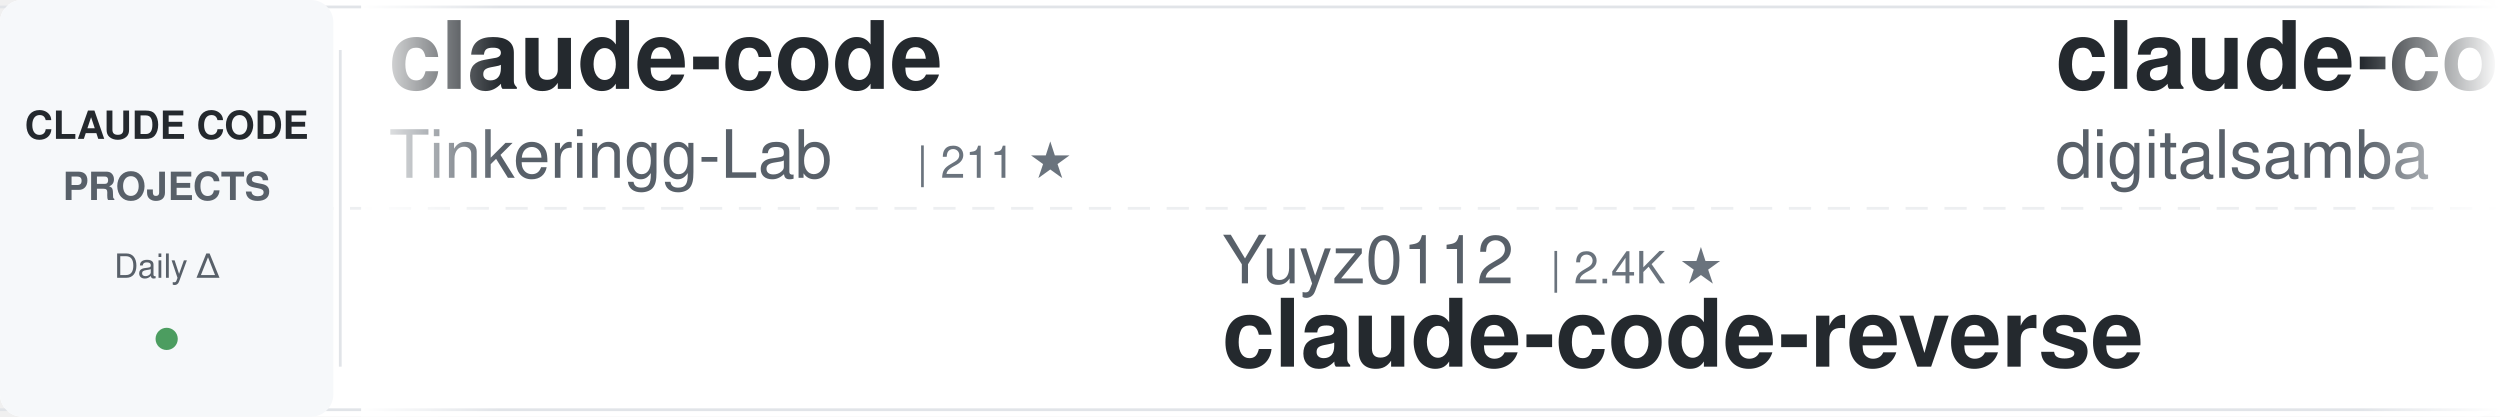
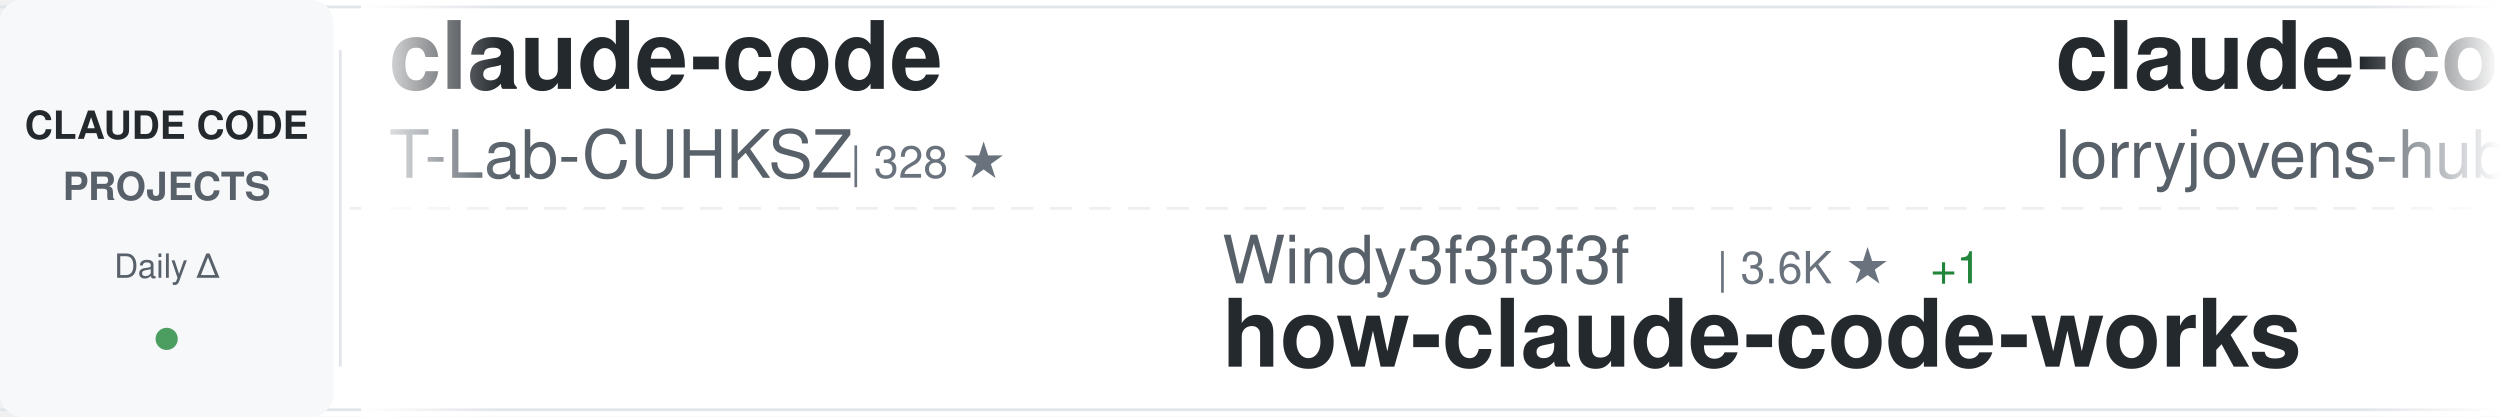
<svg xmlns="http://www.w3.org/2000/svg" width="900" height="150">
  <defs>
    <linearGradient id="awesomeLeftFade" x1="0%" y1="0%" x2="100%" y2="0%">
      <stop offset="0%" style="stop-color:#ffffff;stop-opacity:1" />
      <stop offset="100%" style="stop-color:#ffffff;stop-opacity:0" />
    </linearGradient>
    <linearGradient id="awesomeRightFade" x1="0%" y1="0%" x2="100%" y2="0%">
      <stop offset="0%" style="stop-color:#ffffff;stop-opacity:0" />
      <stop offset="100%" style="stop-color:#ffffff;stop-opacity:1" />
    </linearGradient>
  </defs>
  <rect width="900" height="150" fill="#ffffff" rx="8" />
  <rect x="0" y="2" width="900" height="1" fill="#e1e4e8" />
  <rect x="0" y="147" width="900" height="1" fill="#e1e4e8" />
  <line x1="0" y1="75" x2="900" y2="75" stroke="#e1e4e8" stroke-width="1" stroke-dasharray="8 6" opacity="0.6" />
  <rect x="0" y="0" width="120" height="150" fill="#f6f8fa" rx="8" />
  <text x="60" y="50" font-family="-apple-system, BlinkMacSystemFont, 'Segoe UI', Helvetica, Arial, sans-serif" font-size="14" font-weight="600" fill="#24292e" text-anchor="middle">CLAUDE CODE</text>
  <text x="60" y="72" font-family="-apple-system, BlinkMacSystemFont, 'Segoe UI', Helvetica, Arial, sans-serif" font-size="14" font-weight="600" fill="#586069" text-anchor="middle">PROJECTS</text>
  <text x="60" y="100" font-family="-apple-system, BlinkMacSystemFont, 'Segoe UI', Helvetica, Arial, sans-serif" font-size="12" font-weight="500" fill="#586069" text-anchor="middle">Daily Δ</text>
  <circle cx="60" cy="122" r="4" fill="#22863a" opacity="0.8" />
  <rect x="122" y="18" width="1" height="114" fill="#e1e4e8" />
  <clipPath id="awesomeTickerClip">
    <rect x="130" y="0" width="770" height="150" />
  </clipPath>
  <g clip-path="url(#awesomeTickerClip)">
    <g id="awesomeTickerItems">
      <animateTransform attributeName="transform" attributeType="XML" type="translate" from="0 0" to="-3000 0" dur="54s" repeatCount="indefinite" />
      <g transform="translate(0, 0)">
        <text x="140" y="32" font-family="-apple-system, BlinkMacSystemFont, 'Segoe UI', Helvetica, Arial, sans-serif" font-size="34" font-weight="600" fill="#24292e">claude-code</text>
-         <text x="140" y="64" font-family="-apple-system, BlinkMacSystemFont, 'Segoe UI', Helvetica, Arial, sans-serif" font-size="24" font-weight="400" fill="#586069">Tinkeringg-Lab</text>
-         <text x="330" y="64" font-family="-apple-system, BlinkMacSystemFont, 'Segoe UI', Helvetica, Arial, sans-serif" font-size="16" font-weight="500" fill="#6a737d">| 211 ★</text>
+         <text x="140" y="64" font-family="-apple-system, BlinkMacSystemFont, 'Segoe UI', Helvetica, Arial, sans-serif" font-size="24" font-weight="400" fill="#586069">T-Lab-CUHKSZ</text>
+         <text x="306" y="64" font-family="-apple-system, BlinkMacSystemFont, 'Segoe UI', Helvetica, Arial, sans-serif" font-size="16" font-weight="500" fill="#6a737d">| 328 ★</text>
      </g>
      <g transform="translate(300, 0)">
-         <text x="140" y="102" font-family="-apple-system, BlinkMacSystemFont, 'Segoe UI', Helvetica, Arial, sans-serif" font-size="24" font-weight="400" fill="#586069">Yuyz0112</text>
-         <text x="258" y="102" font-family="-apple-system, BlinkMacSystemFont, 'Segoe UI', Helvetica, Arial, sans-serif" font-size="16" font-weight="500" fill="#6a737d">| 2.4K ★</text>
-         <text x="140" y="132" font-family="-apple-system, BlinkMacSystemFont, 'Segoe UI', Helvetica, Arial, sans-serif" font-size="34" font-weight="600" fill="#24292e">claude-code-reverse</text>
+         <text x="140" y="102" font-family="-apple-system, BlinkMacSystemFont, 'Segoe UI', Helvetica, Arial, sans-serif" font-size="24" font-weight="400" fill="#586069">Windy3f3f3f3f</text>
+         <text x="318" y="102" font-family="-apple-system, BlinkMacSystemFont, 'Segoe UI', Helvetica, Arial, sans-serif" font-size="16" font-weight="500" fill="#6a737d">| 3.6K ★</text>
+         <text x="395" y="102" font-family="-apple-system, BlinkMacSystemFont, 'Segoe UI', Helvetica, Arial, sans-serif" font-size="16" font-weight="500" fill="#22863a"> +1</text>
+         <text x="140" y="132" font-family="-apple-system, BlinkMacSystemFont, 'Segoe UI', Helvetica, Arial, sans-serif" font-size="34" font-weight="600" fill="#24292e">how-claude-code-works</text>
      </g>
      <g transform="translate(600, 0)">
-         <text x="140" y="32" font-family="-apple-system, BlinkMacSystemFont, 'Segoe UI', Helvetica, Arial, sans-serif" font-size="34" font-weight="600" fill="#24292e">claude-code-video-toolki...</text>
-         <text x="140" y="64" font-family="-apple-system, BlinkMacSystemFont, 'Segoe UI', Helvetica, Arial, sans-serif" font-size="24" font-weight="400" fill="#586069">digitalsamba</text>
-         <text x="306" y="64" font-family="-apple-system, BlinkMacSystemFont, 'Segoe UI', Helvetica, Arial, sans-serif" font-size="16" font-weight="500" fill="#6a737d">| 2.1K ★</text>
+         <text x="140" y="32" font-family="-apple-system, BlinkMacSystemFont, 'Segoe UI', Helvetica, Arial, sans-serif" font-size="34" font-weight="600" fill="#24292e">claude-code-rust</text>
+         <text x="140" y="64" font-family="-apple-system, BlinkMacSystemFont, 'Segoe UI', Helvetica, Arial, sans-serif" font-size="24" font-weight="400" fill="#586069">lorryjovens-hub</text>
+         <text x="342" y="64" font-family="-apple-system, BlinkMacSystemFont, 'Segoe UI', Helvetica, Arial, sans-serif" font-size="16" font-weight="500" fill="#6a737d">| 1.7K ★</text>
      </g>
      <g transform="translate(900, 0)">
-         <text x="140" y="102" font-family="-apple-system, BlinkMacSystemFont, 'Segoe UI', Helvetica, Arial, sans-serif" font-size="24" font-weight="400" fill="#586069">centminmod</text>
-         <text x="282" y="102" font-family="-apple-system, BlinkMacSystemFont, 'Segoe UI', Helvetica, Arial, sans-serif" font-size="16" font-weight="500" fill="#6a737d">| 2.6K ★</text>
-         <text x="140" y="132" font-family="-apple-system, BlinkMacSystemFont, 'Segoe UI', Helvetica, Arial, sans-serif" font-size="34" font-weight="600" fill="#24292e">my-claude-code-setup</text>
+         <text x="140" y="102" font-family="-apple-system, BlinkMacSystemFont, 'Segoe UI', Helvetica, Arial, sans-serif" font-size="24" font-weight="400" fill="#586069">frankbria</text>
+         <text x="270" y="102" font-family="-apple-system, BlinkMacSystemFont, 'Segoe UI', Helvetica, Arial, sans-serif" font-size="16" font-weight="500" fill="#6a737d">| 9.6K ★</text>
+         <text x="347" y="102" font-family="-apple-system, BlinkMacSystemFont, 'Segoe UI', Helvetica, Arial, sans-serif" font-size="16" font-weight="500" fill="#22863a"> +1</text>
+         <text x="140" y="132" font-family="-apple-system, BlinkMacSystemFont, 'Segoe UI', Helvetica, Arial, sans-serif" font-size="34" font-weight="600" fill="#24292e">ralph-claude-code</text>
      </g>
      <g transform="translate(1200, 0)">
        <text x="140" y="32" font-family="-apple-system, BlinkMacSystemFont, 'Segoe UI', Helvetica, Arial, sans-serif" font-size="34" font-weight="600" fill="#24292e">claude-code</text>
-         <text x="140" y="64" font-family="-apple-system, BlinkMacSystemFont, 'Segoe UI', Helvetica, Arial, sans-serif" font-size="24" font-weight="400" fill="#586069">jarmuine</text>
-         <text x="258" y="64" font-family="-apple-system, BlinkMacSystemFont, 'Segoe UI', Helvetica, Arial, sans-serif" font-size="16" font-weight="500" fill="#6a737d">| 2.3K ★</text>
+         <text x="140" y="64" font-family="-apple-system, BlinkMacSystemFont, 'Segoe UI', Helvetica, Arial, sans-serif" font-size="24" font-weight="400" fill="#586069">claude-code-best</text>
+         <text x="354" y="64" font-family="-apple-system, BlinkMacSystemFont, 'Segoe UI', Helvetica, Arial, sans-serif" font-size="16" font-weight="500" fill="#6a737d">| 22.5K ★</text>
+         <text x="440" y="64" font-family="-apple-system, BlinkMacSystemFont, 'Segoe UI', Helvetica, Arial, sans-serif" font-size="16" font-weight="500" fill="#22863a"> +5</text>
      </g>
      <g transform="translate(1500, 0)">
-         <text x="140" y="102" font-family="-apple-system, BlinkMacSystemFont, 'Segoe UI', Helvetica, Arial, sans-serif" font-size="24" font-weight="400" fill="#586069">pedrohcgs</text>
-         <text x="270" y="102" font-family="-apple-system, BlinkMacSystemFont, 'Segoe UI', Helvetica, Arial, sans-serif" font-size="16" font-weight="500" fill="#6a737d">| 1.6K ★</text>
-         <text x="140" y="132" font-family="-apple-system, BlinkMacSystemFont, 'Segoe UI', Helvetica, Arial, sans-serif" font-size="34" font-weight="600" fill="#24292e">claude-code-my-workflow</text>
+         <text x="140" y="102" font-family="-apple-system, BlinkMacSystemFont, 'Segoe UI', Helvetica, Arial, sans-serif" font-size="24" font-weight="400" fill="#586069">hangsman</text>
+         <text x="258" y="102" font-family="-apple-system, BlinkMacSystemFont, 'Segoe UI', Helvetica, Arial, sans-serif" font-size="16" font-weight="500" fill="#6a737d">| 793 ★</text>
+         <text x="140" y="132" font-family="-apple-system, BlinkMacSystemFont, 'Segoe UI', Helvetica, Arial, sans-serif" font-size="34" font-weight="600" fill="#24292e">claude-code-source</text>
      </g>
      <g transform="translate(1800, 0)">
-         <text x="140" y="32" font-family="-apple-system, BlinkMacSystemFont, 'Segoe UI', Helvetica, Arial, sans-serif" font-size="34" font-weight="600" fill="#24292e">awesome-claude-code</text>
-         <text x="140" y="64" font-family="-apple-system, BlinkMacSystemFont, 'Segoe UI', Helvetica, Arial, sans-serif" font-size="24" font-weight="400" fill="#586069">jqueryscript</text>
-         <text x="306" y="64" font-family="-apple-system, BlinkMacSystemFont, 'Segoe UI', Helvetica, Arial, sans-serif" font-size="16" font-weight="500" fill="#6a737d">| 513 ★</text>
+         <text x="140" y="32" font-family="-apple-system, BlinkMacSystemFont, 'Segoe UI', Helvetica, Arial, sans-serif" font-size="34" font-weight="600" fill="#24292e">claude-code-webui</text>
+         <text x="140" y="64" font-family="-apple-system, BlinkMacSystemFont, 'Segoe UI', Helvetica, Arial, sans-serif" font-size="24" font-weight="400" fill="#586069">sugyan</text>
+         <text x="234" y="64" font-family="-apple-system, BlinkMacSystemFont, 'Segoe UI', Helvetica, Arial, sans-serif" font-size="16" font-weight="500" fill="#6a737d">| 1.1K ★</text>
      </g>
      <g transform="translate(2100, 0)">
-         <text x="140" y="102" font-family="-apple-system, BlinkMacSystemFont, 'Segoe UI', Helvetica, Arial, sans-serif" font-size="24" font-weight="400" fill="#586069">LING71671</text>
-         <text x="270" y="102" font-family="-apple-system, BlinkMacSystemFont, 'Segoe UI', Helvetica, Arial, sans-serif" font-size="16" font-weight="500" fill="#6a737d">| 950 ★</text>
-         <text x="140" y="132" font-family="-apple-system, BlinkMacSystemFont, 'Segoe UI', Helvetica, Arial, sans-serif" font-size="34" font-weight="600" fill="#24292e">Open-ClaudeCode</text>
+         <text x="140" y="102" font-family="-apple-system, BlinkMacSystemFont, 'Segoe UI', Helvetica, Arial, sans-serif" font-size="24" font-weight="400" fill="#586069">https-deeplearning-ai</text>
+         <text x="414" y="102" font-family="-apple-system, BlinkMacSystemFont, 'Segoe UI', Helvetica, Arial, sans-serif" font-size="16" font-weight="500" fill="#6a737d">| 547 ★</text>
+         <text x="140" y="132" font-family="-apple-system, BlinkMacSystemFont, 'Segoe UI', Helvetica, Arial, sans-serif" font-size="34" font-weight="600" fill="#24292e">sc-claude-code-files</text>
      </g>
      <g transform="translate(2400, 0)">
        <text x="140" y="32" font-family="-apple-system, BlinkMacSystemFont, 'Segoe UI', Helvetica, Arial, sans-serif" font-size="34" font-weight="600" fill="#24292e">Claude-Code-Game-Studios</text>
        <text x="140" y="64" font-family="-apple-system, BlinkMacSystemFont, 'Segoe UI', Helvetica, Arial, sans-serif" font-size="24" font-weight="400" fill="#586069">Donchitos</text>
        <text x="270" y="64" font-family="-apple-system, BlinkMacSystemFont, 'Segoe UI', Helvetica, Arial, sans-serif" font-size="16" font-weight="500" fill="#6a737d">| 25.0K ★</text>
-         <text x="356" y="64" font-family="-apple-system, BlinkMacSystemFont, 'Segoe UI', Helvetica, Arial, sans-serif" font-size="16" font-weight="500" fill="#22863a"> +2</text>
+         <text x="356" y="64" font-family="-apple-system, BlinkMacSystemFont, 'Segoe UI', Helvetica, Arial, sans-serif" font-size="16" font-weight="500" fill="#22863a"> +13</text>
      </g>
      <g transform="translate(2700, 0)">
-         <text x="140" y="102" font-family="-apple-system, BlinkMacSystemFont, 'Segoe UI', Helvetica, Arial, sans-serif" font-size="24" font-weight="400" fill="#586069">Pimzino</text>
-         <text x="246" y="102" font-family="-apple-system, BlinkMacSystemFont, 'Segoe UI', Helvetica, Arial, sans-serif" font-size="16" font-weight="500" fill="#6a737d">| 3.9K ★</text>
-         <text x="323" y="102" font-family="-apple-system, BlinkMacSystemFont, 'Segoe UI', Helvetica, Arial, sans-serif" font-size="16" font-weight="500" fill="#22863a"> +1</text>
-         <text x="140" y="132" font-family="-apple-system, BlinkMacSystemFont, 'Segoe UI', Helvetica, Arial, sans-serif" font-size="34" font-weight="600" fill="#24292e">claude-code-spec-workflo...</text>
+         <text x="140" y="102" font-family="-apple-system, BlinkMacSystemFont, 'Segoe UI', Helvetica, Arial, sans-serif" font-size="24" font-weight="400" fill="#586069">OneRedOak</text>
+         <text x="270" y="102" font-family="-apple-system, BlinkMacSystemFont, 'Segoe UI', Helvetica, Arial, sans-serif" font-size="16" font-weight="500" fill="#6a737d">| 3.9K ★</text>
+         <text x="140" y="132" font-family="-apple-system, BlinkMacSystemFont, 'Segoe UI', Helvetica, Arial, sans-serif" font-size="34" font-weight="600" fill="#24292e">claude-code-workflows</text>
      </g>
      <g transform="translate(3000, 0)">
        <text x="140" y="32" font-family="-apple-system, BlinkMacSystemFont, 'Segoe UI', Helvetica, Arial, sans-serif" font-size="34" font-weight="600" fill="#24292e">claude-code</text>
-         <text x="140" y="64" font-family="-apple-system, BlinkMacSystemFont, 'Segoe UI', Helvetica, Arial, sans-serif" font-size="24" font-weight="400" fill="#586069">Tinkeringg-Lab</text>
-         <text x="330" y="64" font-family="-apple-system, BlinkMacSystemFont, 'Segoe UI', Helvetica, Arial, sans-serif" font-size="16" font-weight="500" fill="#6a737d">| 211 ★</text>
+         <text x="140" y="64" font-family="-apple-system, BlinkMacSystemFont, 'Segoe UI', Helvetica, Arial, sans-serif" font-size="24" font-weight="400" fill="#586069">T-Lab-CUHKSZ</text>
+         <text x="306" y="64" font-family="-apple-system, BlinkMacSystemFont, 'Segoe UI', Helvetica, Arial, sans-serif" font-size="16" font-weight="500" fill="#6a737d">| 328 ★</text>
      </g>
      <g transform="translate(3300, 0)">
-         <text x="140" y="102" font-family="-apple-system, BlinkMacSystemFont, 'Segoe UI', Helvetica, Arial, sans-serif" font-size="24" font-weight="400" fill="#586069">Yuyz0112</text>
-         <text x="258" y="102" font-family="-apple-system, BlinkMacSystemFont, 'Segoe UI', Helvetica, Arial, sans-serif" font-size="16" font-weight="500" fill="#6a737d">| 2.4K ★</text>
-         <text x="140" y="132" font-family="-apple-system, BlinkMacSystemFont, 'Segoe UI', Helvetica, Arial, sans-serif" font-size="34" font-weight="600" fill="#24292e">claude-code-reverse</text>
+         <text x="140" y="102" font-family="-apple-system, BlinkMacSystemFont, 'Segoe UI', Helvetica, Arial, sans-serif" font-size="24" font-weight="400" fill="#586069">Windy3f3f3f3f</text>
+         <text x="318" y="102" font-family="-apple-system, BlinkMacSystemFont, 'Segoe UI', Helvetica, Arial, sans-serif" font-size="16" font-weight="500" fill="#6a737d">| 3.6K ★</text>
+         <text x="395" y="102" font-family="-apple-system, BlinkMacSystemFont, 'Segoe UI', Helvetica, Arial, sans-serif" font-size="16" font-weight="500" fill="#22863a"> +1</text>
+         <text x="140" y="132" font-family="-apple-system, BlinkMacSystemFont, 'Segoe UI', Helvetica, Arial, sans-serif" font-size="34" font-weight="600" fill="#24292e">how-claude-code-works</text>
      </g>
      <g transform="translate(3600, 0)">
-         <text x="140" y="32" font-family="-apple-system, BlinkMacSystemFont, 'Segoe UI', Helvetica, Arial, sans-serif" font-size="34" font-weight="600" fill="#24292e">claude-code-video-toolki...</text>
-         <text x="140" y="64" font-family="-apple-system, BlinkMacSystemFont, 'Segoe UI', Helvetica, Arial, sans-serif" font-size="24" font-weight="400" fill="#586069">digitalsamba</text>
-         <text x="306" y="64" font-family="-apple-system, BlinkMacSystemFont, 'Segoe UI', Helvetica, Arial, sans-serif" font-size="16" font-weight="500" fill="#6a737d">| 2.1K ★</text>
+         <text x="140" y="32" font-family="-apple-system, BlinkMacSystemFont, 'Segoe UI', Helvetica, Arial, sans-serif" font-size="34" font-weight="600" fill="#24292e">claude-code-rust</text>
+         <text x="140" y="64" font-family="-apple-system, BlinkMacSystemFont, 'Segoe UI', Helvetica, Arial, sans-serif" font-size="24" font-weight="400" fill="#586069">lorryjovens-hub</text>
+         <text x="342" y="64" font-family="-apple-system, BlinkMacSystemFont, 'Segoe UI', Helvetica, Arial, sans-serif" font-size="16" font-weight="500" fill="#6a737d">| 1.7K ★</text>
      </g>
      <g transform="translate(3900, 0)">
-         <text x="140" y="102" font-family="-apple-system, BlinkMacSystemFont, 'Segoe UI', Helvetica, Arial, sans-serif" font-size="24" font-weight="400" fill="#586069">centminmod</text>
-         <text x="282" y="102" font-family="-apple-system, BlinkMacSystemFont, 'Segoe UI', Helvetica, Arial, sans-serif" font-size="16" font-weight="500" fill="#6a737d">| 2.6K ★</text>
-         <text x="140" y="132" font-family="-apple-system, BlinkMacSystemFont, 'Segoe UI', Helvetica, Arial, sans-serif" font-size="34" font-weight="600" fill="#24292e">my-claude-code-setup</text>
+         <text x="140" y="102" font-family="-apple-system, BlinkMacSystemFont, 'Segoe UI', Helvetica, Arial, sans-serif" font-size="24" font-weight="400" fill="#586069">frankbria</text>
+         <text x="270" y="102" font-family="-apple-system, BlinkMacSystemFont, 'Segoe UI', Helvetica, Arial, sans-serif" font-size="16" font-weight="500" fill="#6a737d">| 9.6K ★</text>
+         <text x="347" y="102" font-family="-apple-system, BlinkMacSystemFont, 'Segoe UI', Helvetica, Arial, sans-serif" font-size="16" font-weight="500" fill="#22863a"> +1</text>
+         <text x="140" y="132" font-family="-apple-system, BlinkMacSystemFont, 'Segoe UI', Helvetica, Arial, sans-serif" font-size="34" font-weight="600" fill="#24292e">ralph-claude-code</text>
      </g>
    </g>
  </g>
  <rect x="130" y="0" width="50" height="150" fill="url(#awesomeLeftFade)" />
  <rect x="850" y="0" width="50" height="150" fill="url(#awesomeRightFade)" />
</svg>
